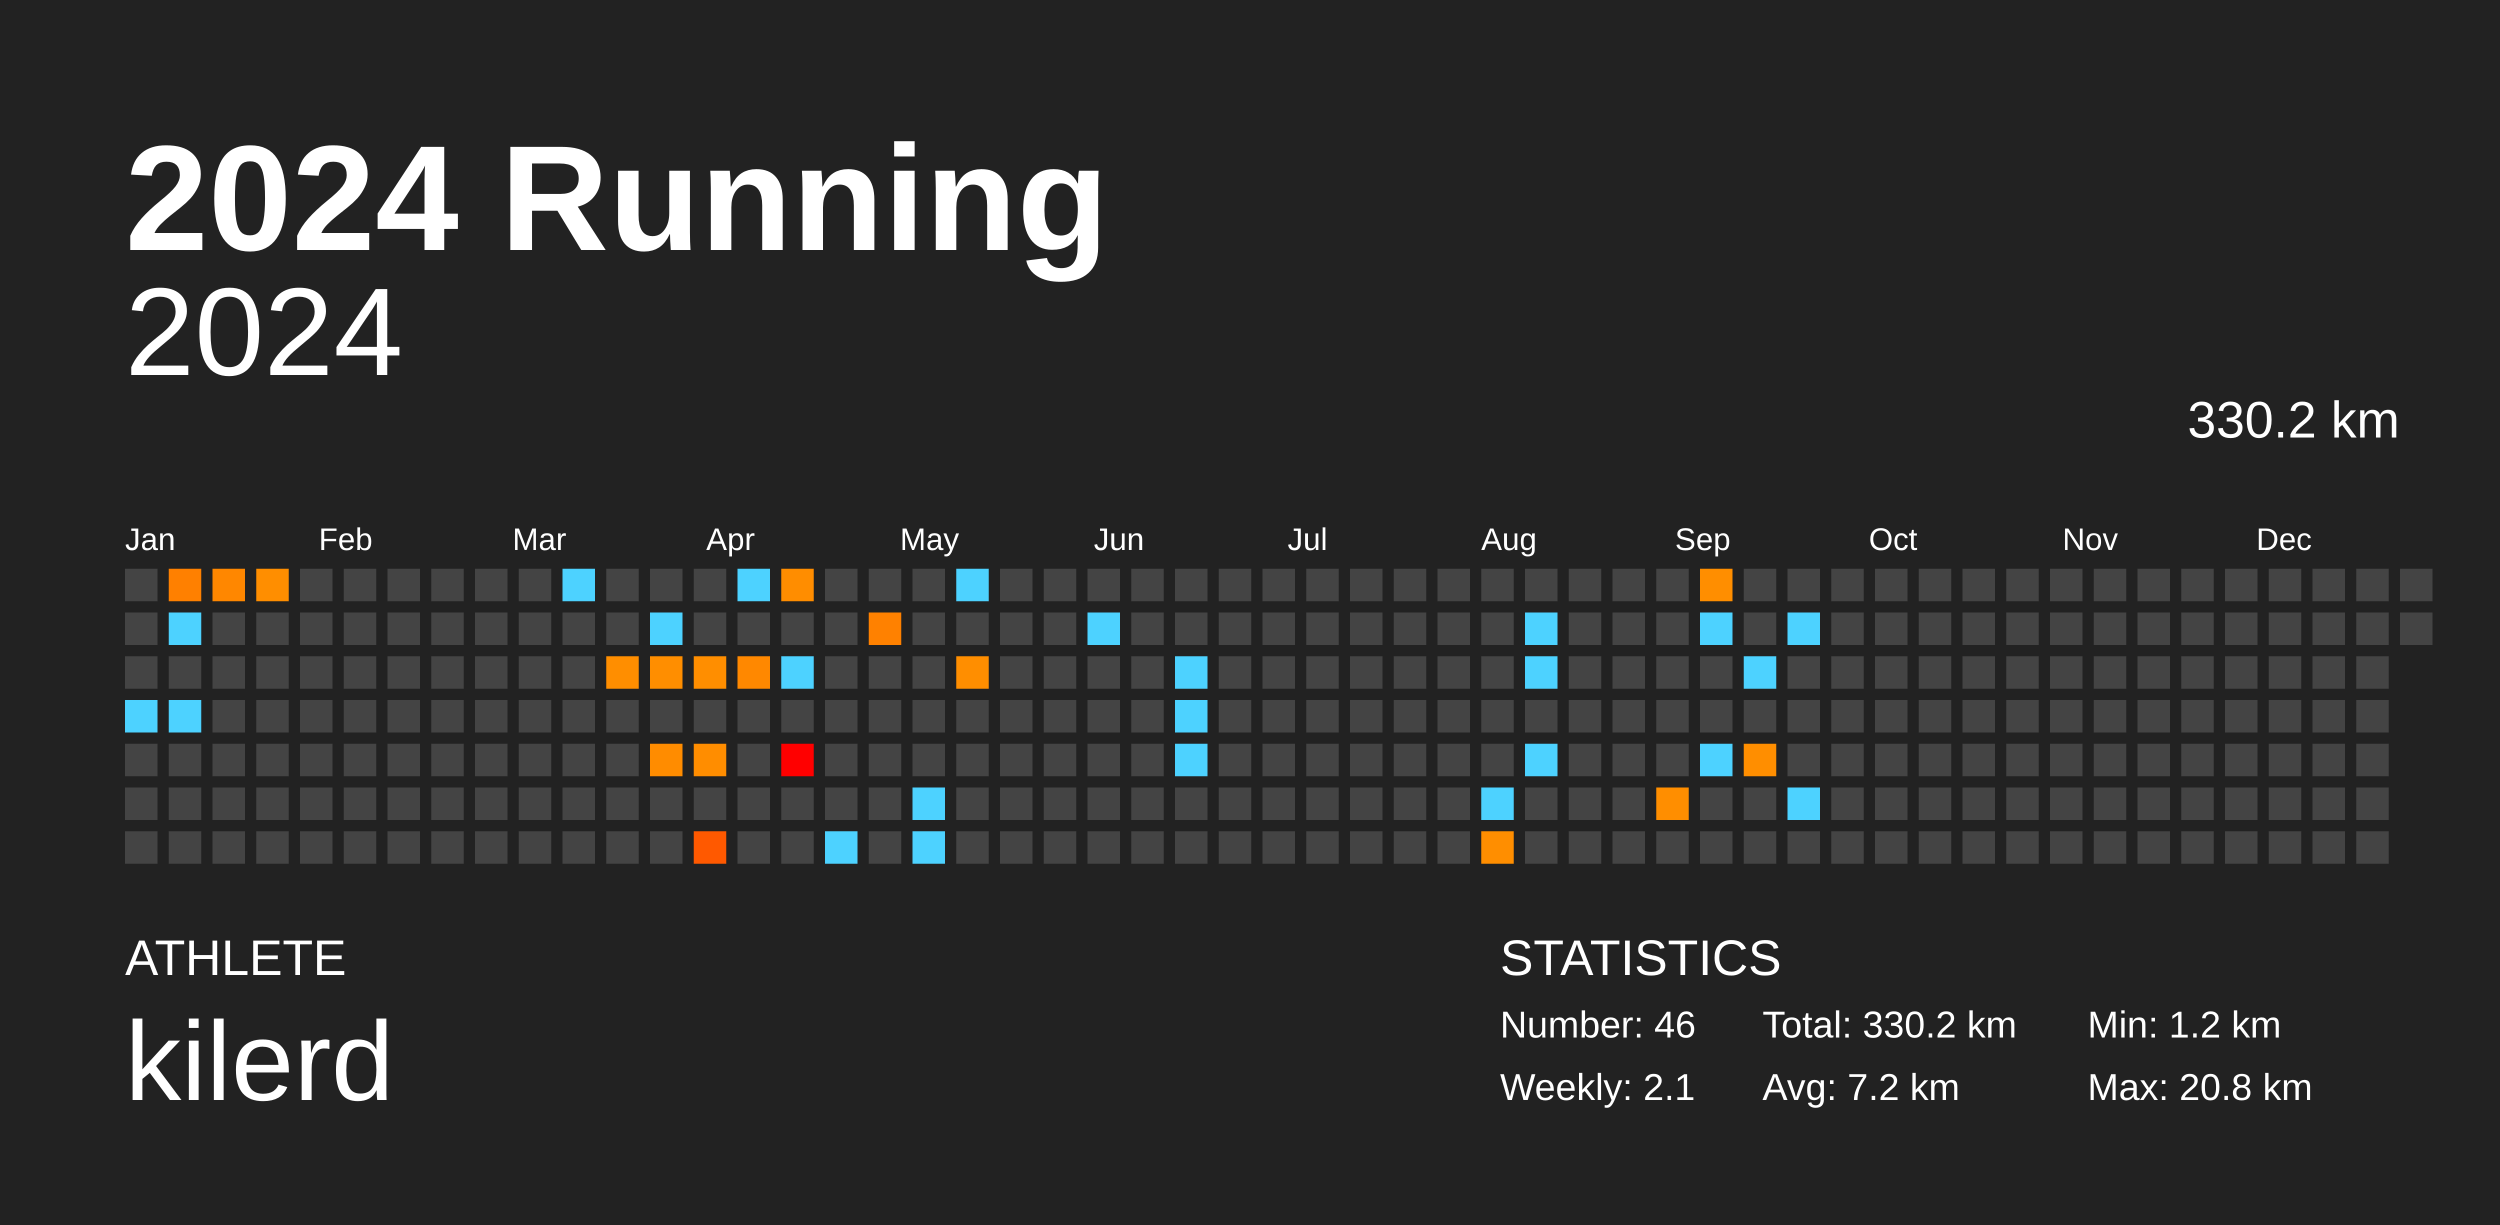
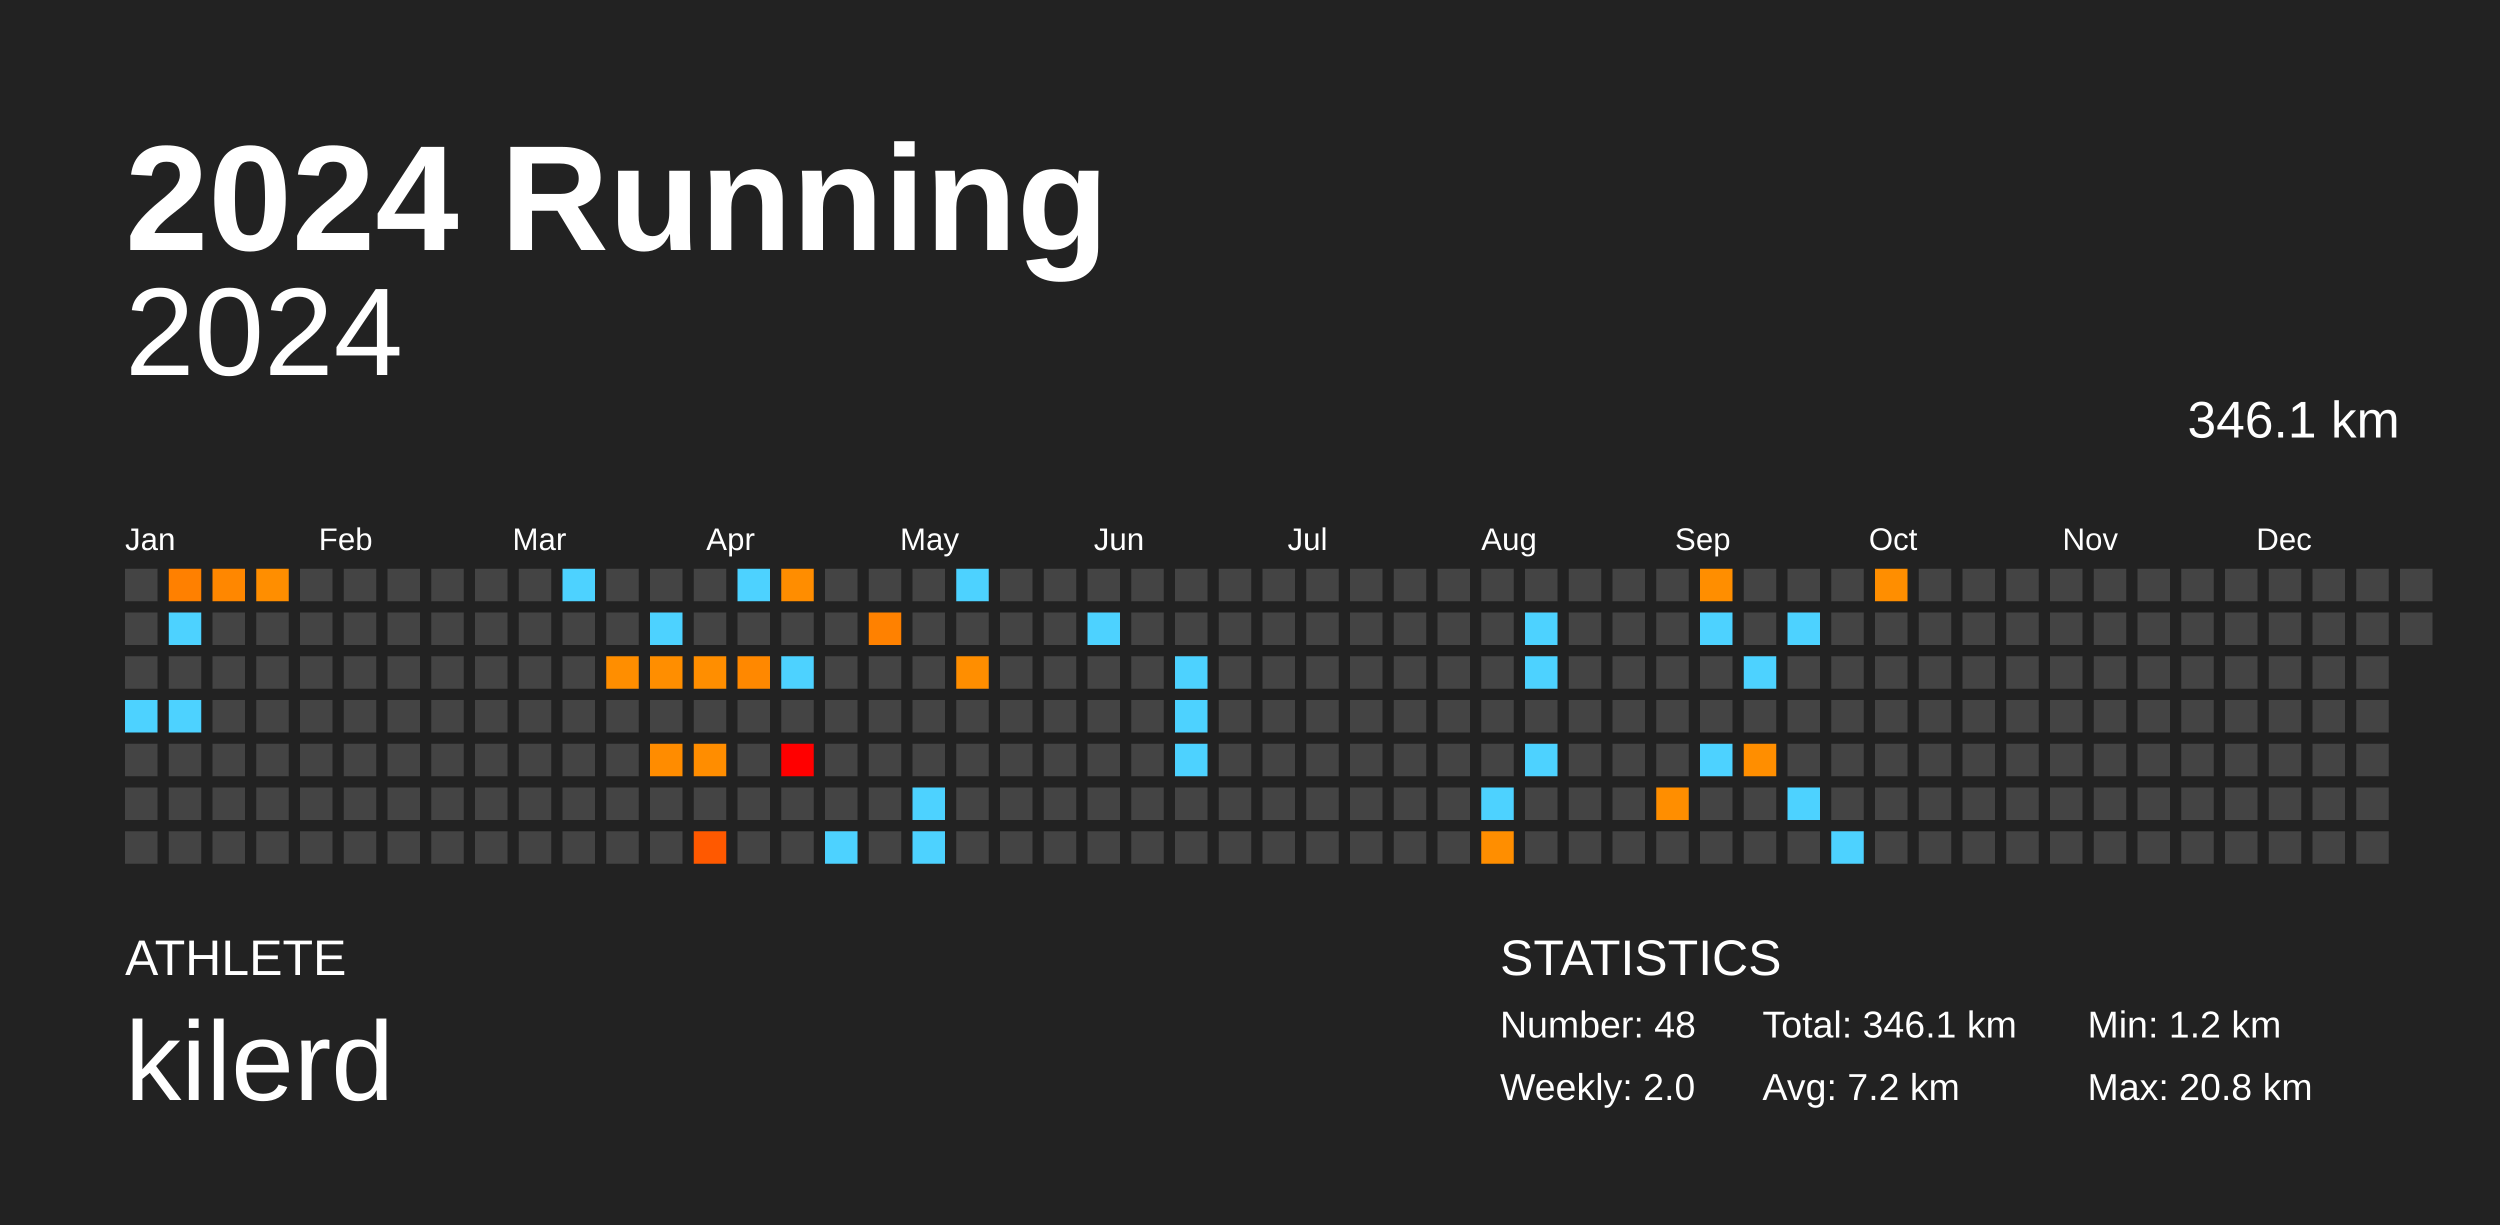
<svg xmlns="http://www.w3.org/2000/svg" baseProfile="full" height="98mm" version="1.1" viewBox="0,0,200,98" width="200mm">
  <defs />
  <rect fill="#222222" height="98" width="200" x="0" y="0" />
  <text fill="#FFFFFF" style="font-size:12px; font-family:Arial; font-weight:bold;" x="10" y="20">2024 Running</text>
  <text fill="#FFFFFF" style="font-size:4px; font-family:Arial" x="10" y="78">ATHLETE</text>
  <text fill="#FFFFFF" style="font-size:9px; font-family:Arial" x="10" y="88">kilerd</text>
  <text fill="#FFFFFF" style="font-size:4px; font-family:Arial" x="120" y="78">STATISTICS</text>
-   <text fill="#FFFFFF" style="font-size:3px; font-family:Arial" x="120" y="83">Number: 46</text>
-   <text fill="#FFFFFF" style="font-size:3px; font-family:Arial" x="120" y="88">Weekly: 2.1</text>
-   <text fill="#FFFFFF" style="font-size:3px; font-family:Arial" x="141" y="83">Total: 330.2 km</text>
+   <text fill="#FFFFFF" style="font-size:3px; font-family:Arial" x="120" y="83">Number: 48</text>
+   <text fill="#FFFFFF" style="font-size:3px; font-family:Arial" x="120" y="88">Weekly: 2.0</text>
+   <text fill="#FFFFFF" style="font-size:3px; font-family:Arial" x="141" y="83">Total: 346.1 km</text>
  <text fill="#FFFFFF" style="font-size:3px; font-family:Arial" x="141" y="88">Avg: 7.2 km</text>
  <text fill="#FFFFFF" style="font-size:3px; font-family:Arial" x="167" y="83">Min: 1.2 km</text>
  <text fill="#FFFFFF" style="font-size:3px; font-family:Arial" x="167" y="88">Max: 20.8 km</text>
  <text alignment-baseline="hanging" fill="#FFFFFF" style="font-size:10.0px; font-family:Arial;" x="10" y="30">2024</text>
-   <text alignment-baseline="hanging" fill="#FFFFFF" style="font-size:4.125px; font-family:Arial;" x="175" y="35">330.2 km</text>
+   <text alignment-baseline="hanging" fill="#FFFFFF" style="font-size:4.125px; font-family:Arial;" x="175" y="35">346.1 km</text>
  <text fill="#FFFFFF" style="font-size:2.5px; font-family:Arial" x="10.0" y="44">Jan</text>
  <text fill="#FFFFFF" style="font-size:2.5px; font-family:Arial" x="25.5" y="44">Feb</text>
  <text fill="#FFFFFF" style="font-size:2.5px; font-family:Arial" x="41.0" y="44">Mar</text>
  <text fill="#FFFFFF" style="font-size:2.5px; font-family:Arial" x="56.5" y="44">Apr</text>
  <text fill="#FFFFFF" style="font-size:2.5px; font-family:Arial" x="72.0" y="44">May</text>
  <text fill="#FFFFFF" style="font-size:2.5px; font-family:Arial" x="87.5" y="44">Jun</text>
  <text fill="#FFFFFF" style="font-size:2.5px; font-family:Arial" x="103.0" y="44">Jul</text>
  <text fill="#FFFFFF" style="font-size:2.5px; font-family:Arial" x="118.5" y="44">Aug</text>
  <text fill="#FFFFFF" style="font-size:2.5px; font-family:Arial" x="134.0" y="44">Sep</text>
  <text fill="#FFFFFF" style="font-size:2.5px; font-family:Arial" x="149.5" y="44">Oct</text>
  <text fill="#FFFFFF" style="font-size:2.5px; font-family:Arial" x="165.0" y="44">Nov</text>
  <text fill="#FFFFFF" style="font-size:2.5px; font-family:Arial" x="180.5" y="44">Dec</text>
  <rect fill="#444444" height="2.6" width="2.6" x="10.0" y="45.5" />
  <rect fill="#444444" height="2.6" width="2.6" x="10.0" y="49.0" />
  <rect fill="#444444" height="2.6" width="2.6" x="10.0" y="52.5" />
  <rect fill="#4dd2ff" height="2.6" width="2.6" x="10.0" y="56.0" />
  <rect fill="#444444" height="2.6" width="2.6" x="10.0" y="59.5" />
  <rect fill="#444444" height="2.6" width="2.6" x="10.0" y="63.0" />
  <rect fill="#444444" height="2.6" width="2.6" x="10.0" y="66.5" />
  <rect fill="#ff8000" height="2.6" width="2.6" x="13.5" y="45.5" />
  <rect fill="#4dd2ff" height="2.6" width="2.6" x="13.5" y="49.0" />
  <rect fill="#444444" height="2.6" width="2.6" x="13.5" y="52.5" />
  <rect fill="#4dd2ff" height="2.6" width="2.6" x="13.5" y="56.0" />
  <rect fill="#444444" height="2.6" width="2.6" x="13.5" y="59.5" />
  <rect fill="#444444" height="2.6" width="2.6" x="13.5" y="63.0" />
  <rect fill="#444444" height="2.6" width="2.6" x="13.5" y="66.5" />
  <rect fill="#ff8700" height="2.6" width="2.6" x="17.0" y="45.5" />
  <rect fill="#444444" height="2.6" width="2.6" x="17.0" y="49.0" />
  <rect fill="#444444" height="2.6" width="2.6" x="17.0" y="52.5" />
  <rect fill="#444444" height="2.6" width="2.6" x="17.0" y="56.0" />
  <rect fill="#444444" height="2.6" width="2.6" x="17.0" y="59.5" />
  <rect fill="#444444" height="2.6" width="2.6" x="17.0" y="63.0" />
  <rect fill="#444444" height="2.6" width="2.6" x="17.0" y="66.5" />
  <rect fill="#ff8e00" height="2.6" width="2.6" x="20.5" y="45.5" />
  <rect fill="#444444" height="2.6" width="2.6" x="20.5" y="49.0" />
  <rect fill="#444444" height="2.6" width="2.6" x="20.5" y="52.5" />
  <rect fill="#444444" height="2.6" width="2.6" x="20.5" y="56.0" />
  <rect fill="#444444" height="2.6" width="2.6" x="20.5" y="59.5" />
  <rect fill="#444444" height="2.6" width="2.6" x="20.5" y="63.0" />
  <rect fill="#444444" height="2.6" width="2.6" x="20.5" y="66.5" />
  <rect fill="#444444" height="2.6" width="2.6" x="24.0" y="45.5" />
  <rect fill="#444444" height="2.6" width="2.6" x="24.0" y="49.0" />
  <rect fill="#444444" height="2.6" width="2.6" x="24.0" y="52.5" />
  <rect fill="#444444" height="2.6" width="2.6" x="24.0" y="56.0" />
  <rect fill="#444444" height="2.6" width="2.6" x="24.0" y="59.5" />
  <rect fill="#444444" height="2.6" width="2.6" x="24.0" y="63.0" />
  <rect fill="#444444" height="2.6" width="2.6" x="24.0" y="66.5" />
  <rect fill="#444444" height="2.6" width="2.6" x="27.5" y="45.5" />
  <rect fill="#444444" height="2.6" width="2.6" x="27.5" y="49.0" />
  <rect fill="#444444" height="2.6" width="2.6" x="27.5" y="52.5" />
  <rect fill="#444444" height="2.6" width="2.6" x="27.5" y="56.0" />
  <rect fill="#444444" height="2.6" width="2.6" x="27.5" y="59.5" />
  <rect fill="#444444" height="2.6" width="2.6" x="27.5" y="63.0" />
  <rect fill="#444444" height="2.6" width="2.6" x="27.5" y="66.5" />
  <rect fill="#444444" height="2.6" width="2.6" x="31.0" y="45.5" />
  <rect fill="#444444" height="2.6" width="2.6" x="31.0" y="49.0" />
  <rect fill="#444444" height="2.6" width="2.6" x="31.0" y="52.5" />
  <rect fill="#444444" height="2.6" width="2.6" x="31.0" y="56.0" />
  <rect fill="#444444" height="2.6" width="2.6" x="31.0" y="59.5" />
  <rect fill="#444444" height="2.6" width="2.6" x="31.0" y="63.0" />
  <rect fill="#444444" height="2.6" width="2.6" x="31.0" y="66.5" />
  <rect fill="#444444" height="2.6" width="2.6" x="34.5" y="45.5" />
  <rect fill="#444444" height="2.6" width="2.6" x="34.5" y="49.0" />
  <rect fill="#444444" height="2.6" width="2.6" x="34.5" y="52.5" />
  <rect fill="#444444" height="2.6" width="2.6" x="34.5" y="56.0" />
  <rect fill="#444444" height="2.6" width="2.6" x="34.5" y="59.5" />
  <rect fill="#444444" height="2.6" width="2.6" x="34.5" y="63.0" />
  <rect fill="#444444" height="2.6" width="2.6" x="34.5" y="66.5" />
  <rect fill="#444444" height="2.6" width="2.6" x="38.0" y="45.5" />
  <rect fill="#444444" height="2.6" width="2.6" x="38.0" y="49.0" />
  <rect fill="#444444" height="2.6" width="2.6" x="38.0" y="52.5" />
  <rect fill="#444444" height="2.6" width="2.6" x="38.0" y="56.0" />
  <rect fill="#444444" height="2.6" width="2.6" x="38.0" y="59.5" />
  <rect fill="#444444" height="2.6" width="2.6" x="38.0" y="63.0" />
  <rect fill="#444444" height="2.6" width="2.6" x="38.0" y="66.5" />
  <rect fill="#444444" height="2.6" width="2.6" x="41.5" y="45.5" />
  <rect fill="#444444" height="2.6" width="2.6" x="41.5" y="49.0" />
  <rect fill="#444444" height="2.6" width="2.6" x="41.5" y="52.5" />
  <rect fill="#444444" height="2.6" width="2.6" x="41.5" y="56.0" />
  <rect fill="#444444" height="2.6" width="2.6" x="41.5" y="59.5" />
  <rect fill="#444444" height="2.6" width="2.6" x="41.5" y="63.0" />
  <rect fill="#444444" height="2.6" width="2.6" x="41.5" y="66.5" />
  <rect fill="#4dd2ff" height="2.6" width="2.6" x="45.0" y="45.5" />
  <rect fill="#444444" height="2.6" width="2.6" x="45.0" y="49.0" />
  <rect fill="#444444" height="2.6" width="2.6" x="45.0" y="52.5" />
  <rect fill="#444444" height="2.6" width="2.6" x="45.0" y="56.0" />
  <rect fill="#444444" height="2.6" width="2.6" x="45.0" y="59.5" />
  <rect fill="#444444" height="2.6" width="2.6" x="45.0" y="63.0" />
  <rect fill="#444444" height="2.6" width="2.6" x="45.0" y="66.5" />
  <rect fill="#444444" height="2.6" width="2.6" x="48.5" y="45.5" />
  <rect fill="#444444" height="2.6" width="2.6" x="48.5" y="49.0" />
  <rect fill="#ff8e00" height="2.6" width="2.6" x="48.5" y="52.5" />
  <rect fill="#444444" height="2.6" width="2.6" x="48.5" y="56.0" />
  <rect fill="#444444" height="2.6" width="2.6" x="48.5" y="59.5" />
  <rect fill="#444444" height="2.6" width="2.6" x="48.5" y="63.0" />
  <rect fill="#444444" height="2.6" width="2.6" x="48.5" y="66.5" />
  <rect fill="#444444" height="2.6" width="2.6" x="52.0" y="45.5" />
  <rect fill="#4dd2ff" height="2.6" width="2.6" x="52.0" y="49.0" />
  <rect fill="#ff8e00" height="2.6" width="2.6" x="52.0" y="52.5" />
  <rect fill="#444444" height="2.6" width="2.6" x="52.0" y="56.0" />
  <rect fill="#ff8c00" height="2.6" width="2.6" x="52.0" y="59.5" />
  <rect fill="#444444" height="2.6" width="2.6" x="52.0" y="63.0" />
  <rect fill="#444444" height="2.6" width="2.6" x="52.0" y="66.5" />
  <rect fill="#444444" height="2.6" width="2.6" x="55.5" y="45.5" />
  <rect fill="#444444" height="2.6" width="2.6" x="55.5" y="49.0" />
  <rect fill="#ff8e00" height="2.6" width="2.6" x="55.5" y="52.5" />
  <rect fill="#444444" height="2.6" width="2.6" x="55.5" y="56.0" />
  <rect fill="#ff8d00" height="2.6" width="2.6" x="55.5" y="59.5" />
  <rect fill="#444444" height="2.6" width="2.6" x="55.5" y="63.0" />
  <rect fill="#ff5900" height="2.6" width="2.6" x="55.5" y="66.5" />
  <rect fill="#4dd2ff" height="2.6" width="2.6" x="59.0" y="45.5" />
  <rect fill="#444444" height="2.6" width="2.6" x="59.0" y="49.0" />
  <rect fill="#ff8800" height="2.6" width="2.6" x="59.0" y="52.5" />
  <rect fill="#444444" height="2.6" width="2.6" x="59.0" y="56.0" />
  <rect fill="#444444" height="2.6" width="2.6" x="59.0" y="59.5" />
  <rect fill="#444444" height="2.6" width="2.6" x="59.0" y="63.0" />
  <rect fill="#444444" height="2.6" width="2.6" x="59.0" y="66.5" />
  <rect fill="#ff8d00" height="2.6" width="2.6" x="62.5" y="45.5" />
  <rect fill="#444444" height="2.6" width="2.6" x="62.5" y="49.0" />
  <rect fill="#4dd2ff" height="2.6" width="2.6" x="62.5" y="52.5" />
  <rect fill="#444444" height="2.6" width="2.6" x="62.5" y="56.0" />
  <rect fill="red" height="2.6" width="2.6" x="62.5" y="59.5" />
  <rect fill="#444444" height="2.6" width="2.6" x="62.5" y="63.0" />
  <rect fill="#444444" height="2.6" width="2.6" x="62.5" y="66.5" />
  <rect fill="#444444" height="2.6" width="2.6" x="66.0" y="45.5" />
  <rect fill="#444444" height="2.6" width="2.6" x="66.0" y="49.0" />
  <rect fill="#444444" height="2.6" width="2.6" x="66.0" y="52.5" />
  <rect fill="#444444" height="2.6" width="2.6" x="66.0" y="56.0" />
  <rect fill="#444444" height="2.6" width="2.6" x="66.0" y="59.5" />
  <rect fill="#444444" height="2.6" width="2.6" x="66.0" y="63.0" />
  <rect fill="#4dd2ff" height="2.6" width="2.6" x="66.0" y="66.5" />
  <rect fill="#444444" height="2.6" width="2.6" x="69.5" y="45.5" />
  <rect fill="#ff8100" height="2.6" width="2.6" x="69.5" y="49.0" />
  <rect fill="#444444" height="2.6" width="2.6" x="69.5" y="52.5" />
  <rect fill="#444444" height="2.6" width="2.6" x="69.5" y="56.0" />
  <rect fill="#444444" height="2.6" width="2.6" x="69.5" y="59.5" />
  <rect fill="#444444" height="2.6" width="2.6" x="69.5" y="63.0" />
  <rect fill="#444444" height="2.6" width="2.6" x="69.5" y="66.5" />
  <rect fill="#444444" height="2.6" width="2.6" x="73.0" y="45.5" />
  <rect fill="#444444" height="2.6" width="2.6" x="73.0" y="49.0" />
  <rect fill="#444444" height="2.6" width="2.6" x="73.0" y="52.5" />
  <rect fill="#444444" height="2.6" width="2.6" x="73.0" y="56.0" />
  <rect fill="#444444" height="2.6" width="2.6" x="73.0" y="59.5" />
  <rect fill="#4dd2ff" height="2.6" width="2.6" x="73.0" y="63.0" />
  <rect fill="#4dd2ff" height="2.6" width="2.6" x="73.0" y="66.5" />
  <rect fill="#4dd2ff" height="2.6" width="2.6" x="76.5" y="45.5" />
  <rect fill="#444444" height="2.6" width="2.6" x="76.5" y="49.0" />
  <rect fill="#ff8e00" height="2.6" width="2.6" x="76.5" y="52.5" />
  <rect fill="#444444" height="2.6" width="2.6" x="76.5" y="56.0" />
  <rect fill="#444444" height="2.6" width="2.6" x="76.5" y="59.5" />
  <rect fill="#444444" height="2.6" width="2.6" x="76.5" y="63.0" />
  <rect fill="#444444" height="2.6" width="2.6" x="76.5" y="66.5" />
  <rect fill="#444444" height="2.6" width="2.6" x="80.0" y="45.5" />
  <rect fill="#444444" height="2.6" width="2.6" x="80.0" y="49.0" />
  <rect fill="#444444" height="2.6" width="2.6" x="80.0" y="52.5" />
  <rect fill="#444444" height="2.6" width="2.6" x="80.0" y="56.0" />
  <rect fill="#444444" height="2.6" width="2.6" x="80.0" y="59.5" />
  <rect fill="#444444" height="2.6" width="2.6" x="80.0" y="63.0" />
  <rect fill="#444444" height="2.6" width="2.6" x="80.0" y="66.5" />
  <rect fill="#444444" height="2.6" width="2.6" x="83.5" y="45.5" />
  <rect fill="#444444" height="2.6" width="2.6" x="83.5" y="49.0" />
  <rect fill="#444444" height="2.6" width="2.6" x="83.5" y="52.5" />
  <rect fill="#444444" height="2.6" width="2.6" x="83.5" y="56.0" />
  <rect fill="#444444" height="2.6" width="2.6" x="83.5" y="59.5" />
  <rect fill="#444444" height="2.6" width="2.6" x="83.5" y="63.0" />
  <rect fill="#444444" height="2.6" width="2.6" x="83.5" y="66.5" />
  <rect fill="#444444" height="2.6" width="2.6" x="87.0" y="45.5" />
  <rect fill="#4dd2ff" height="2.6" width="2.6" x="87.0" y="49.0" />
  <rect fill="#444444" height="2.6" width="2.6" x="87.0" y="52.5" />
  <rect fill="#444444" height="2.6" width="2.6" x="87.0" y="56.0" />
  <rect fill="#444444" height="2.6" width="2.6" x="87.0" y="59.5" />
  <rect fill="#444444" height="2.6" width="2.6" x="87.0" y="63.0" />
  <rect fill="#444444" height="2.6" width="2.6" x="87.0" y="66.5" />
  <rect fill="#444444" height="2.6" width="2.6" x="90.5" y="45.5" />
  <rect fill="#444444" height="2.6" width="2.6" x="90.5" y="49.0" />
  <rect fill="#444444" height="2.6" width="2.6" x="90.5" y="52.5" />
  <rect fill="#444444" height="2.6" width="2.6" x="90.5" y="56.0" />
  <rect fill="#444444" height="2.6" width="2.6" x="90.5" y="59.5" />
  <rect fill="#444444" height="2.6" width="2.6" x="90.5" y="63.0" />
  <rect fill="#444444" height="2.6" width="2.6" x="90.5" y="66.5" />
  <rect fill="#444444" height="2.6" width="2.6" x="94.0" y="45.5" />
  <rect fill="#444444" height="2.6" width="2.6" x="94.0" y="49.0" />
  <rect fill="#4dd2ff" height="2.6" width="2.6" x="94.0" y="52.5" />
  <rect fill="#4dd2ff" height="2.6" width="2.6" x="94.0" y="56.0" />
  <rect fill="#4dd2ff" height="2.6" width="2.6" x="94.0" y="59.5" />
  <rect fill="#444444" height="2.6" width="2.6" x="94.0" y="63.0" />
  <rect fill="#444444" height="2.6" width="2.6" x="94.0" y="66.5" />
  <rect fill="#444444" height="2.6" width="2.6" x="97.5" y="45.5" />
  <rect fill="#444444" height="2.6" width="2.6" x="97.5" y="49.0" />
  <rect fill="#444444" height="2.6" width="2.6" x="97.5" y="52.5" />
  <rect fill="#444444" height="2.6" width="2.6" x="97.5" y="56.0" />
  <rect fill="#444444" height="2.6" width="2.6" x="97.5" y="59.5" />
  <rect fill="#444444" height="2.6" width="2.6" x="97.5" y="63.0" />
  <rect fill="#444444" height="2.6" width="2.6" x="97.5" y="66.5" />
  <rect fill="#444444" height="2.6" width="2.6" x="101.0" y="45.5" />
  <rect fill="#444444" height="2.6" width="2.6" x="101.0" y="49.0" />
  <rect fill="#444444" height="2.6" width="2.6" x="101.0" y="52.5" />
  <rect fill="#444444" height="2.6" width="2.6" x="101.0" y="56.0" />
  <rect fill="#444444" height="2.6" width="2.6" x="101.0" y="59.5" />
  <rect fill="#444444" height="2.6" width="2.6" x="101.0" y="63.0" />
  <rect fill="#444444" height="2.6" width="2.6" x="101.0" y="66.5" />
  <rect fill="#444444" height="2.6" width="2.6" x="104.5" y="45.5" />
  <rect fill="#444444" height="2.6" width="2.6" x="104.5" y="49.0" />
  <rect fill="#444444" height="2.6" width="2.6" x="104.5" y="52.5" />
  <rect fill="#444444" height="2.6" width="2.6" x="104.5" y="56.0" />
  <rect fill="#444444" height="2.6" width="2.6" x="104.5" y="59.5" />
  <rect fill="#444444" height="2.6" width="2.6" x="104.5" y="63.0" />
  <rect fill="#444444" height="2.6" width="2.6" x="104.5" y="66.5" />
  <rect fill="#444444" height="2.6" width="2.6" x="108.0" y="45.5" />
  <rect fill="#444444" height="2.6" width="2.6" x="108.0" y="49.0" />
  <rect fill="#444444" height="2.6" width="2.6" x="108.0" y="52.5" />
  <rect fill="#444444" height="2.6" width="2.6" x="108.0" y="56.0" />
  <rect fill="#444444" height="2.6" width="2.6" x="108.0" y="59.5" />
  <rect fill="#444444" height="2.6" width="2.6" x="108.0" y="63.0" />
  <rect fill="#444444" height="2.6" width="2.6" x="108.0" y="66.5" />
  <rect fill="#444444" height="2.6" width="2.6" x="111.5" y="45.5" />
  <rect fill="#444444" height="2.6" width="2.6" x="111.5" y="49.0" />
  <rect fill="#444444" height="2.6" width="2.6" x="111.5" y="52.5" />
  <rect fill="#444444" height="2.6" width="2.6" x="111.5" y="56.0" />
  <rect fill="#444444" height="2.6" width="2.6" x="111.5" y="59.5" />
  <rect fill="#444444" height="2.6" width="2.6" x="111.5" y="63.0" />
  <rect fill="#444444" height="2.6" width="2.6" x="111.5" y="66.5" />
  <rect fill="#444444" height="2.6" width="2.6" x="115.0" y="45.5" />
  <rect fill="#444444" height="2.6" width="2.6" x="115.0" y="49.0" />
  <rect fill="#444444" height="2.6" width="2.6" x="115.0" y="52.5" />
  <rect fill="#444444" height="2.6" width="2.6" x="115.0" y="56.0" />
  <rect fill="#444444" height="2.6" width="2.6" x="115.0" y="59.5" />
  <rect fill="#444444" height="2.6" width="2.6" x="115.0" y="63.0" />
  <rect fill="#444444" height="2.6" width="2.6" x="115.0" y="66.5" />
  <rect fill="#444444" height="2.6" width="2.6" x="118.5" y="45.5" />
  <rect fill="#444444" height="2.6" width="2.6" x="118.5" y="49.0" />
  <rect fill="#444444" height="2.6" width="2.6" x="118.5" y="52.5" />
  <rect fill="#444444" height="2.6" width="2.6" x="118.5" y="56.0" />
  <rect fill="#444444" height="2.6" width="2.6" x="118.5" y="59.5" />
  <rect fill="#4dd2ff" height="2.6" width="2.6" x="118.5" y="63.0" />
  <rect fill="#ff8e00" height="2.6" width="2.6" x="118.5" y="66.5" />
  <rect fill="#444444" height="2.6" width="2.6" x="122.0" y="45.5" />
  <rect fill="#4dd2ff" height="2.6" width="2.6" x="122.0" y="49.0" />
  <rect fill="#4dd2ff" height="2.6" width="2.6" x="122.0" y="52.5" />
  <rect fill="#444444" height="2.6" width="2.6" x="122.0" y="56.0" />
  <rect fill="#4dd2ff" height="2.6" width="2.6" x="122.0" y="59.5" />
  <rect fill="#444444" height="2.6" width="2.6" x="122.0" y="63.0" />
  <rect fill="#444444" height="2.6" width="2.6" x="122.0" y="66.5" />
  <rect fill="#444444" height="2.6" width="2.6" x="125.5" y="45.5" />
  <rect fill="#444444" height="2.6" width="2.6" x="125.5" y="49.0" />
  <rect fill="#444444" height="2.6" width="2.6" x="125.5" y="52.5" />
  <rect fill="#444444" height="2.6" width="2.6" x="125.5" y="56.0" />
  <rect fill="#444444" height="2.6" width="2.6" x="125.5" y="59.5" />
  <rect fill="#444444" height="2.6" width="2.6" x="125.5" y="63.0" />
  <rect fill="#444444" height="2.6" width="2.6" x="125.5" y="66.5" />
  <rect fill="#444444" height="2.6" width="2.6" x="129.0" y="45.5" />
  <rect fill="#444444" height="2.6" width="2.6" x="129.0" y="49.0" />
  <rect fill="#444444" height="2.6" width="2.6" x="129.0" y="52.5" />
  <rect fill="#444444" height="2.6" width="2.6" x="129.0" y="56.0" />
  <rect fill="#444444" height="2.6" width="2.6" x="129.0" y="59.5" />
  <rect fill="#444444" height="2.6" width="2.6" x="129.0" y="63.0" />
  <rect fill="#444444" height="2.6" width="2.6" x="129.0" y="66.5" />
  <rect fill="#444444" height="2.6" width="2.6" x="132.5" y="45.5" />
  <rect fill="#444444" height="2.6" width="2.6" x="132.5" y="49.0" />
  <rect fill="#444444" height="2.6" width="2.6" x="132.5" y="52.5" />
  <rect fill="#444444" height="2.6" width="2.6" x="132.5" y="56.0" />
  <rect fill="#444444" height="2.6" width="2.6" x="132.5" y="59.5" />
  <rect fill="#ff8e00" height="2.6" width="2.6" x="132.5" y="63.0" />
  <rect fill="#444444" height="2.6" width="2.6" x="132.5" y="66.5" />
  <rect fill="#ff8e00" height="2.6" width="2.6" x="136.0" y="45.5" />
  <rect fill="#4dd2ff" height="2.6" width="2.6" x="136.0" y="49.0" />
  <rect fill="#444444" height="2.6" width="2.6" x="136.0" y="52.5" />
  <rect fill="#444444" height="2.6" width="2.6" x="136.0" y="56.0" />
  <rect fill="#4dd2ff" height="2.6" width="2.6" x="136.0" y="59.5" />
  <rect fill="#444444" height="2.6" width="2.6" x="136.0" y="63.0" />
  <rect fill="#444444" height="2.6" width="2.6" x="136.0" y="66.5" />
  <rect fill="#444444" height="2.6" width="2.6" x="139.5" y="45.5" />
  <rect fill="#444444" height="2.6" width="2.6" x="139.5" y="49.0" />
  <rect fill="#4dd2ff" height="2.6" width="2.6" x="139.5" y="52.5" />
  <rect fill="#444444" height="2.6" width="2.6" x="139.5" y="56.0" />
  <rect fill="#ff8e00" height="2.6" width="2.6" x="139.5" y="59.5" />
  <rect fill="#444444" height="2.6" width="2.6" x="139.5" y="63.0" />
  <rect fill="#444444" height="2.6" width="2.6" x="139.5" y="66.5" />
  <rect fill="#444444" height="2.6" width="2.6" x="143.0" y="45.5" />
  <rect fill="#4dd2ff" height="2.6" width="2.6" x="143.0" y="49.0" />
  <rect fill="#444444" height="2.6" width="2.6" x="143.0" y="52.5" />
  <rect fill="#444444" height="2.6" width="2.6" x="143.0" y="56.0" />
  <rect fill="#444444" height="2.6" width="2.6" x="143.0" y="59.5" />
  <rect fill="#4dd2ff" height="2.6" width="2.6" x="143.0" y="63.0" />
  <rect fill="#444444" height="2.6" width="2.6" x="143.0" y="66.5" />
  <rect fill="#444444" height="2.6" width="2.6" x="146.5" y="45.5" />
  <rect fill="#444444" height="2.6" width="2.6" x="146.5" y="49.0" />
  <rect fill="#444444" height="2.6" width="2.6" x="146.5" y="52.5" />
  <rect fill="#444444" height="2.6" width="2.6" x="146.5" y="56.0" />
  <rect fill="#444444" height="2.6" width="2.6" x="146.5" y="59.5" />
  <rect fill="#444444" height="2.6" width="2.6" x="146.5" y="63.0" />
-   <rect fill="#444444" height="2.6" width="2.6" x="146.5" y="66.5" />
-   <rect fill="#444444" height="2.6" width="2.6" x="150.0" y="45.5" />
+   <rect fill="#4dd2ff" height="2.6" width="2.6" x="146.5" y="66.5" />
+   <rect fill="#ff8e00" height="2.6" width="2.6" x="150.0" y="45.5" />
  <rect fill="#444444" height="2.6" width="2.6" x="150.0" y="49.0" />
  <rect fill="#444444" height="2.6" width="2.6" x="150.0" y="52.5" />
  <rect fill="#444444" height="2.6" width="2.6" x="150.0" y="56.0" />
  <rect fill="#444444" height="2.6" width="2.6" x="150.0" y="59.5" />
  <rect fill="#444444" height="2.6" width="2.6" x="150.0" y="63.0" />
  <rect fill="#444444" height="2.6" width="2.6" x="150.0" y="66.5" />
  <rect fill="#444444" height="2.6" width="2.6" x="153.5" y="45.5" />
  <rect fill="#444444" height="2.6" width="2.6" x="153.5" y="49.0" />
  <rect fill="#444444" height="2.6" width="2.6" x="153.5" y="52.5" />
  <rect fill="#444444" height="2.6" width="2.6" x="153.5" y="56.0" />
  <rect fill="#444444" height="2.6" width="2.6" x="153.5" y="59.5" />
  <rect fill="#444444" height="2.6" width="2.6" x="153.5" y="63.0" />
  <rect fill="#444444" height="2.6" width="2.6" x="153.5" y="66.5" />
  <rect fill="#444444" height="2.6" width="2.6" x="157.0" y="45.5" />
  <rect fill="#444444" height="2.6" width="2.6" x="157.0" y="49.0" />
  <rect fill="#444444" height="2.6" width="2.6" x="157.0" y="52.5" />
  <rect fill="#444444" height="2.6" width="2.6" x="157.0" y="56.0" />
  <rect fill="#444444" height="2.6" width="2.6" x="157.0" y="59.5" />
  <rect fill="#444444" height="2.6" width="2.6" x="157.0" y="63.0" />
  <rect fill="#444444" height="2.6" width="2.6" x="157.0" y="66.5" />
  <rect fill="#444444" height="2.6" width="2.6" x="160.5" y="45.5" />
  <rect fill="#444444" height="2.6" width="2.6" x="160.5" y="49.0" />
  <rect fill="#444444" height="2.6" width="2.6" x="160.5" y="52.5" />
  <rect fill="#444444" height="2.6" width="2.6" x="160.5" y="56.0" />
  <rect fill="#444444" height="2.6" width="2.6" x="160.5" y="59.5" />
  <rect fill="#444444" height="2.6" width="2.6" x="160.5" y="63.0" />
  <rect fill="#444444" height="2.6" width="2.6" x="160.5" y="66.5" />
  <rect fill="#444444" height="2.6" width="2.6" x="164.0" y="45.5" />
  <rect fill="#444444" height="2.6" width="2.6" x="164.0" y="49.0" />
  <rect fill="#444444" height="2.6" width="2.6" x="164.0" y="52.5" />
  <rect fill="#444444" height="2.6" width="2.6" x="164.0" y="56.0" />
  <rect fill="#444444" height="2.6" width="2.6" x="164.0" y="59.5" />
  <rect fill="#444444" height="2.6" width="2.6" x="164.0" y="63.0" />
  <rect fill="#444444" height="2.6" width="2.6" x="164.0" y="66.5" />
  <rect fill="#444444" height="2.6" width="2.6" x="167.5" y="45.5" />
  <rect fill="#444444" height="2.6" width="2.6" x="167.5" y="49.0" />
  <rect fill="#444444" height="2.6" width="2.6" x="167.5" y="52.5" />
  <rect fill="#444444" height="2.6" width="2.6" x="167.5" y="56.0" />
  <rect fill="#444444" height="2.6" width="2.6" x="167.5" y="59.5" />
  <rect fill="#444444" height="2.6" width="2.6" x="167.5" y="63.0" />
  <rect fill="#444444" height="2.6" width="2.6" x="167.5" y="66.5" />
  <rect fill="#444444" height="2.6" width="2.6" x="171.0" y="45.5" />
  <rect fill="#444444" height="2.6" width="2.6" x="171.0" y="49.0" />
  <rect fill="#444444" height="2.6" width="2.6" x="171.0" y="52.5" />
  <rect fill="#444444" height="2.6" width="2.6" x="171.0" y="56.0" />
  <rect fill="#444444" height="2.6" width="2.6" x="171.0" y="59.5" />
  <rect fill="#444444" height="2.6" width="2.6" x="171.0" y="63.0" />
  <rect fill="#444444" height="2.6" width="2.6" x="171.0" y="66.5" />
  <rect fill="#444444" height="2.6" width="2.6" x="174.5" y="45.5" />
  <rect fill="#444444" height="2.6" width="2.6" x="174.5" y="49.0" />
  <rect fill="#444444" height="2.6" width="2.6" x="174.5" y="52.5" />
  <rect fill="#444444" height="2.6" width="2.6" x="174.5" y="56.0" />
  <rect fill="#444444" height="2.6" width="2.6" x="174.5" y="59.5" />
  <rect fill="#444444" height="2.6" width="2.6" x="174.5" y="63.0" />
  <rect fill="#444444" height="2.6" width="2.6" x="174.5" y="66.5" />
  <rect fill="#444444" height="2.6" width="2.6" x="178.0" y="45.5" />
  <rect fill="#444444" height="2.6" width="2.6" x="178.0" y="49.0" />
  <rect fill="#444444" height="2.6" width="2.6" x="178.0" y="52.5" />
  <rect fill="#444444" height="2.6" width="2.6" x="178.0" y="56.0" />
  <rect fill="#444444" height="2.6" width="2.6" x="178.0" y="59.5" />
  <rect fill="#444444" height="2.6" width="2.6" x="178.0" y="63.0" />
  <rect fill="#444444" height="2.6" width="2.6" x="178.0" y="66.5" />
  <rect fill="#444444" height="2.6" width="2.6" x="181.5" y="45.5" />
  <rect fill="#444444" height="2.6" width="2.6" x="181.5" y="49.0" />
  <rect fill="#444444" height="2.6" width="2.6" x="181.5" y="52.5" />
  <rect fill="#444444" height="2.6" width="2.6" x="181.5" y="56.0" />
  <rect fill="#444444" height="2.6" width="2.6" x="181.5" y="59.5" />
  <rect fill="#444444" height="2.6" width="2.6" x="181.5" y="63.0" />
  <rect fill="#444444" height="2.6" width="2.6" x="181.5" y="66.5" />
  <rect fill="#444444" height="2.6" width="2.6" x="185.0" y="45.5" />
  <rect fill="#444444" height="2.6" width="2.6" x="185.0" y="49.0" />
  <rect fill="#444444" height="2.6" width="2.6" x="185.0" y="52.5" />
  <rect fill="#444444" height="2.6" width="2.6" x="185.0" y="56.0" />
  <rect fill="#444444" height="2.6" width="2.6" x="185.0" y="59.5" />
  <rect fill="#444444" height="2.6" width="2.6" x="185.0" y="63.0" />
  <rect fill="#444444" height="2.6" width="2.6" x="185.0" y="66.5" />
  <rect fill="#444444" height="2.6" width="2.6" x="188.5" y="45.5" />
  <rect fill="#444444" height="2.6" width="2.6" x="188.5" y="49.0" />
  <rect fill="#444444" height="2.6" width="2.6" x="188.5" y="52.5" />
  <rect fill="#444444" height="2.6" width="2.6" x="188.5" y="56.0" />
  <rect fill="#444444" height="2.6" width="2.6" x="188.5" y="59.5" />
  <rect fill="#444444" height="2.6" width="2.6" x="188.5" y="63.0" />
  <rect fill="#444444" height="2.6" width="2.6" x="188.5" y="66.5" />
  <rect fill="#444444" height="2.6" width="2.6" x="192.0" y="45.5" />
  <rect fill="#444444" height="2.6" width="2.6" x="192.0" y="49.0" />
</svg>
